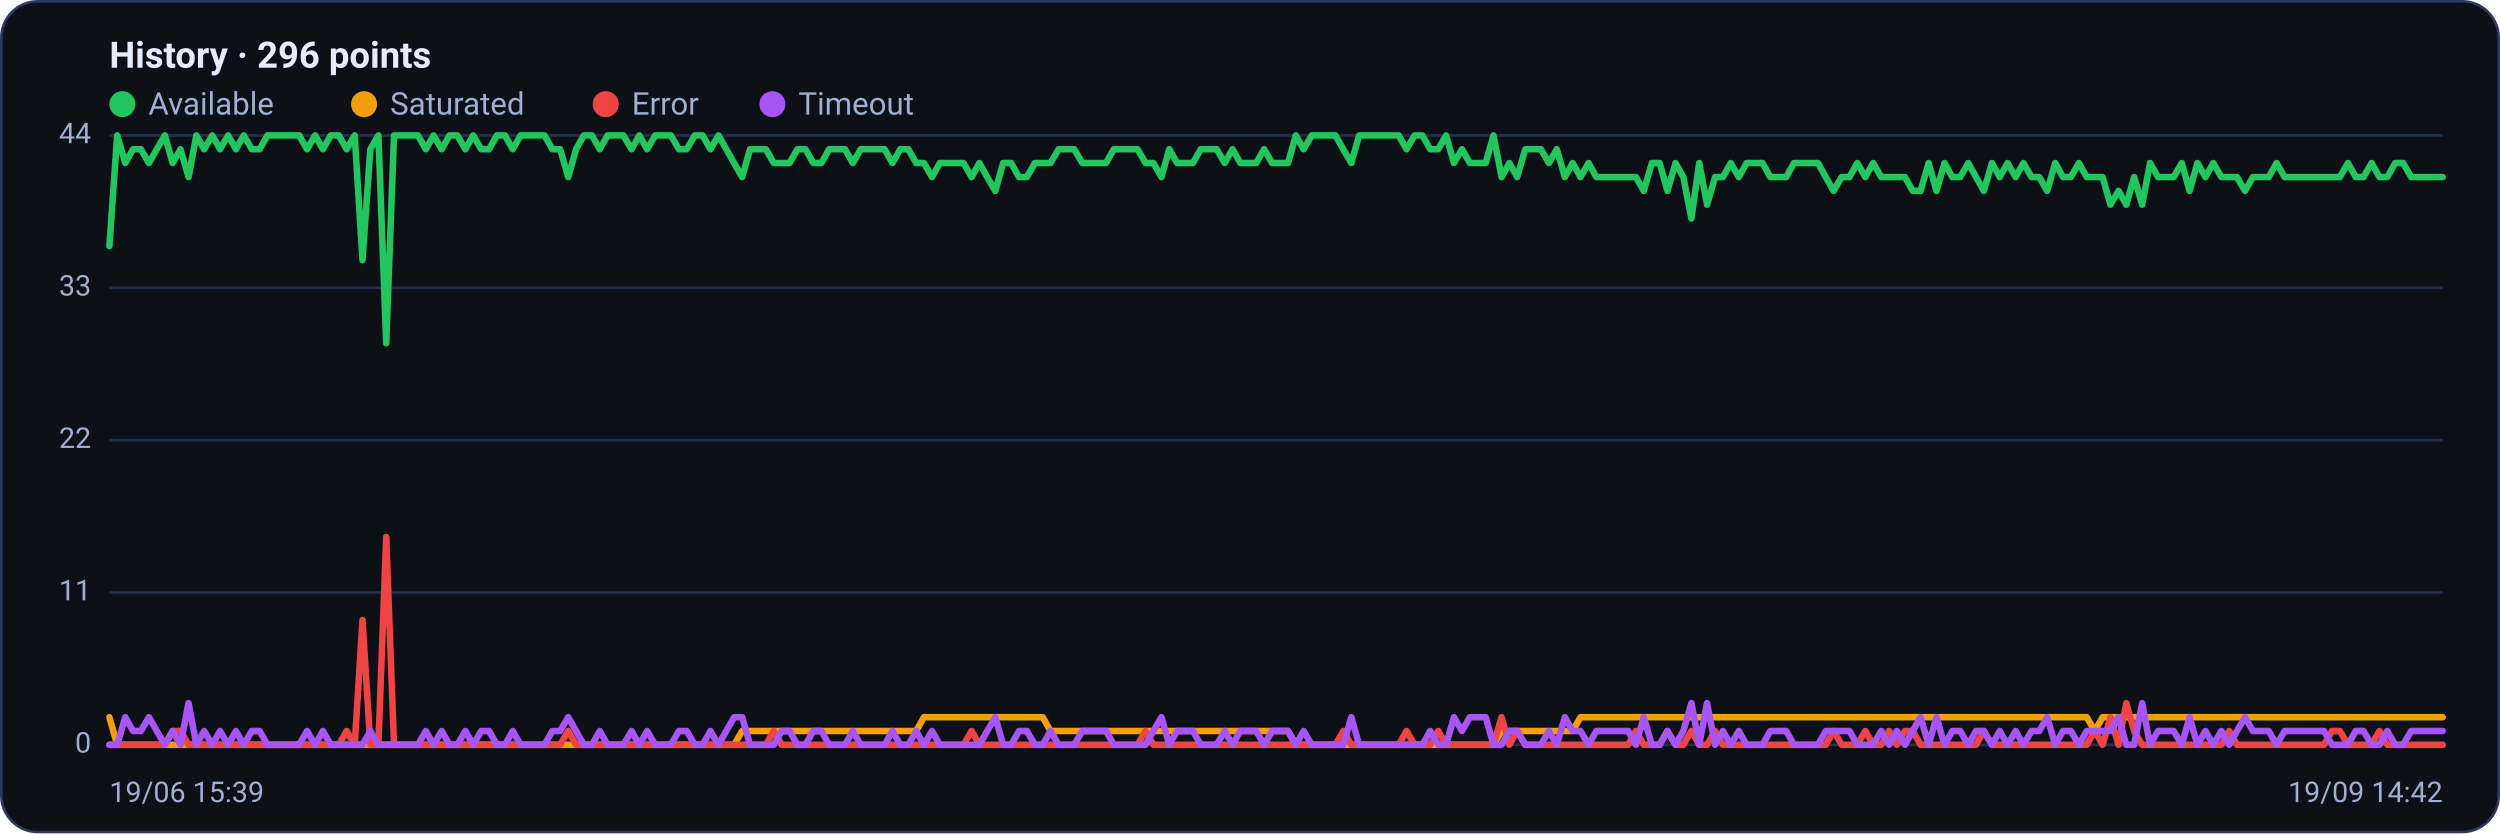
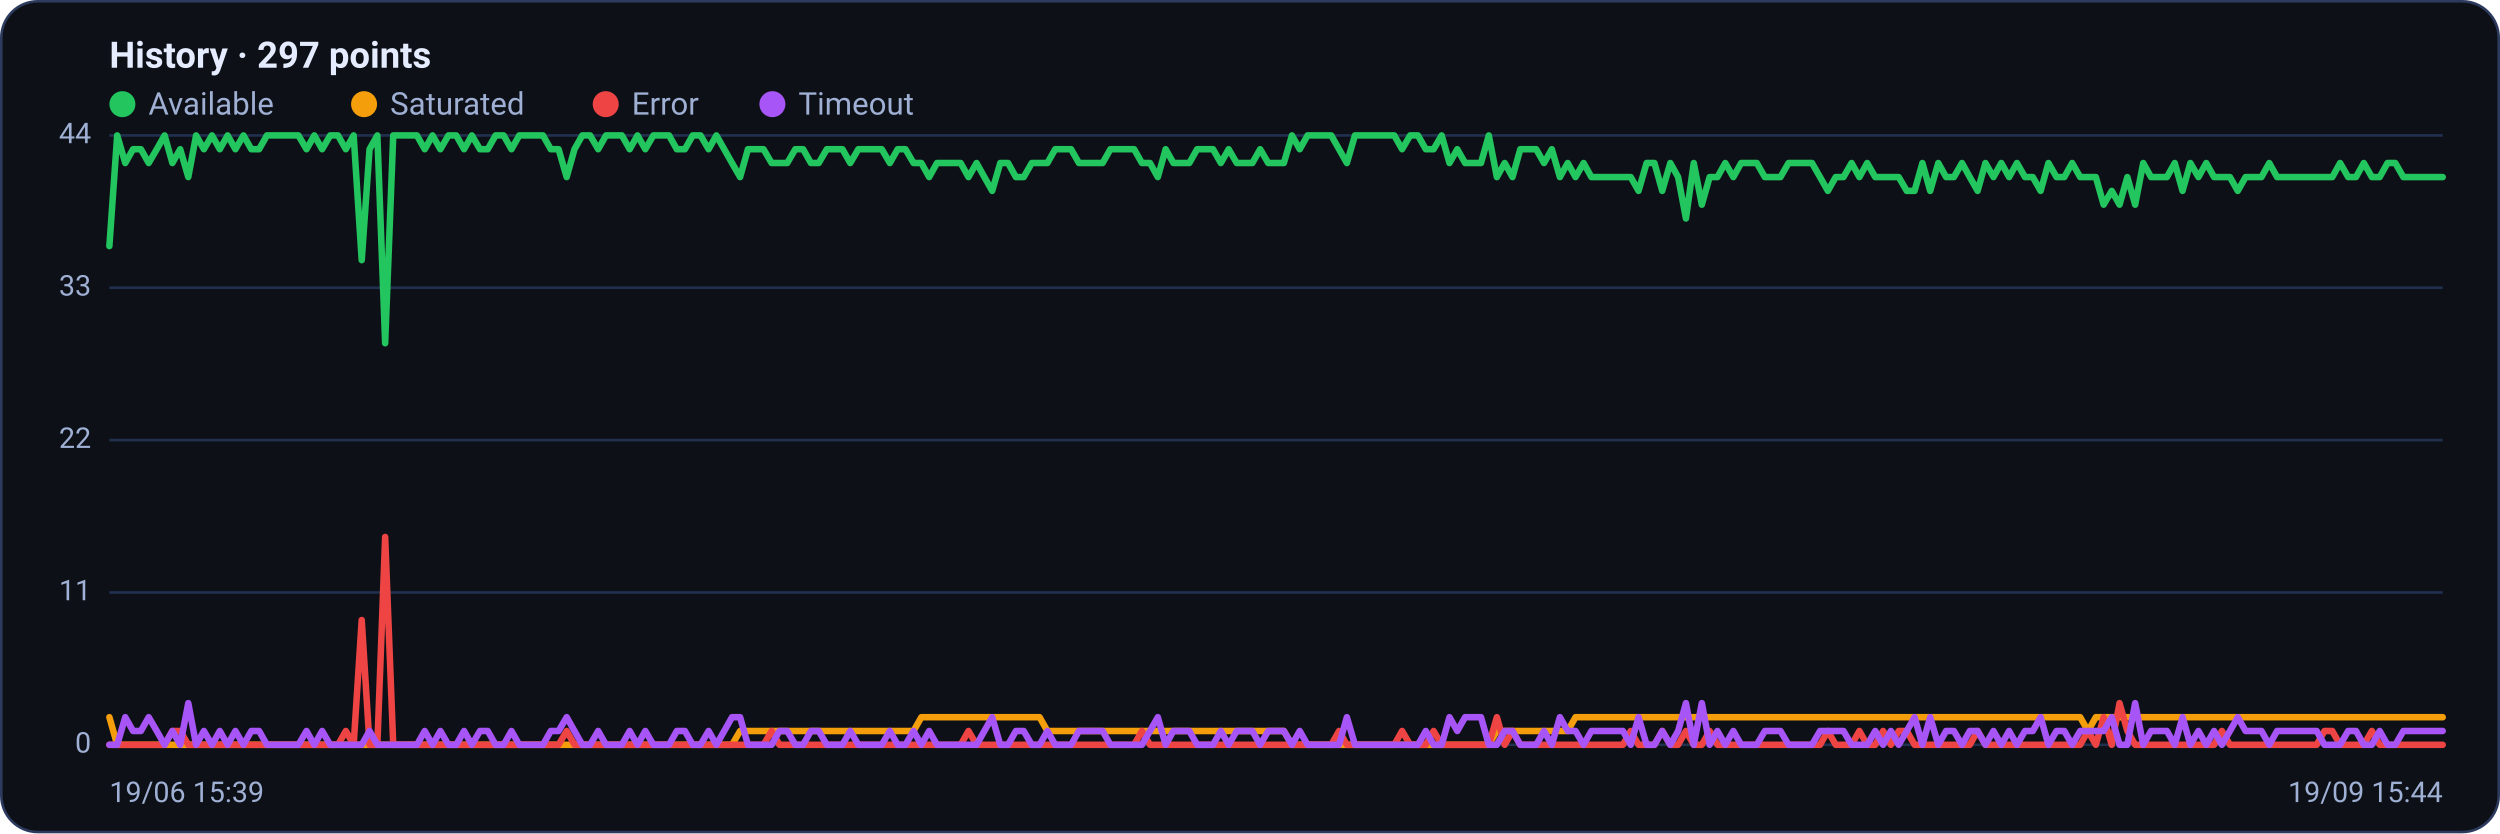
<svg xmlns="http://www.w3.org/2000/svg" viewBox="0 0 960 320" width="960" height="320" font-family="Segoe UI, system-ui, -apple-system, Roboto, Helvetica, Arial, sans-serif" role="img" aria-label="Availability history per region">
  <rect x="0.5" y="0.5" width="959" height="319" rx="14" fill="#0d1117" stroke="#2c3a5e" />
-   <text x="42" y="26" font-size="14" font-weight="600" fill="#e6ecff">History · 296 points</text>
+   <text x="42" y="26" font-size="14" font-weight="600" fill="#e6ecff">History · 297 points</text>
  <circle cx="47" cy="40" r="5" fill="#22c55e" />
  <text x="57" y="44" font-size="12" fill="#9fb0d4">Available</text>
  <circle cx="139.8" cy="40" r="5" fill="#f59e0b" />
  <text x="149.8" y="44" font-size="12" fill="#9fb0d4">Saturated</text>
  <circle cx="232.6" cy="40" r="5" fill="#ef4444" />
  <text x="242.6" y="44" font-size="12" fill="#9fb0d4">Error</text>
  <circle cx="296.6" cy="40" r="5" fill="#a855f7" />
  <text x="306.6" y="44" font-size="12" fill="#9fb0d4">Timeout</text>
  <line x1="42" y1="286.0" x2="938" y2="286.0" stroke="#21304f" stroke-width="1" />
  <text x="35" y="289.0" text-anchor="end" font-size="11" fill="#9fb0d4">0</text>
  <line x1="42" y1="227.5" x2="938" y2="227.5" stroke="#21304f" stroke-width="1" />
  <text x="35" y="230.5" text-anchor="end" font-size="11" fill="#9fb0d4">11</text>
  <line x1="42" y1="169.0" x2="938" y2="169.0" stroke="#21304f" stroke-width="1" />
  <text x="35" y="172.0" text-anchor="end" font-size="11" fill="#9fb0d4">22</text>
  <line x1="42" y1="110.5" x2="938" y2="110.5" stroke="#21304f" stroke-width="1" />
  <text x="35" y="113.5" text-anchor="end" font-size="11" fill="#9fb0d4">33</text>
  <line x1="42" y1="52.0" x2="938" y2="52.0" stroke="#21304f" stroke-width="1" />
  <text x="35" y="55.0" text-anchor="end" font-size="11" fill="#9fb0d4">44</text>
-   <polyline fill="none" stroke="#22c55e" stroke-width="2.5" stroke-linejoin="round" stroke-linecap="round" points="42.0,94.5 45.0,52.0 48.1,62.6 51.1,57.3 54.1,57.3 57.2,62.6 60.2,57.3 63.3,52.0 66.3,62.6 69.3,57.3 72.4,68.0 75.4,52.0 78.4,57.3 81.5,52.0 84.5,57.3 87.6,52.0 90.6,57.3 93.6,52.0 96.7,57.3 99.7,57.3 102.7,52.0 105.8,52.0 108.8,52.0 111.9,52.0 114.9,52.0 117.9,57.3 121.0,52.0 124.0,57.3 127.0,52.0 130.1,52.0 133.1,57.3 136.2,52.0 139.2,99.9 142.2,57.3 145.3,52.0 148.3,131.8 151.3,52.0 154.4,52.0 157.4,52.0 160.5,52.0 163.5,57.3 166.5,52.0 169.6,57.3 172.6,52.0 175.6,52.0 178.7,57.3 181.7,52.0 184.8,57.3 187.8,57.3 190.8,52.0 193.9,52.0 196.9,57.3 199.9,52.0 203.0,52.0 206.0,52.0 209.1,52.0 212.1,57.3 215.1,57.3 218.2,68.0 221.2,57.3 224.2,52.0 227.3,52.0 230.3,57.3 233.3,52.0 236.4,52.0 239.4,52.0 242.5,57.3 245.5,52.0 248.5,57.3 251.6,52.0 254.6,52.0 257.6,52.0 260.7,57.3 263.7,57.3 266.8,52.0 269.8,52.0 272.8,57.3 275.9,52.0 278.9,57.3 281.9,62.6 285.0,68.0 288.0,57.3 291.1,57.3 294.1,57.3 297.1,62.6 300.2,62.6 303.2,62.6 306.2,57.3 309.3,57.3 312.3,62.6 315.4,62.6 318.4,57.3 321.4,57.3 324.5,57.3 327.5,62.6 330.5,57.3 333.6,57.3 336.6,57.3 339.7,57.3 342.7,62.6 345.7,57.3 348.8,57.3 351.8,62.6 354.8,62.6 357.9,68.0 360.9,62.6 364.0,62.6 367.0,62.6 370.0,62.6 373.1,68.0 376.1,62.6 379.1,68.0 382.2,73.3 385.2,62.6 388.3,62.6 391.3,68.0 394.3,68.0 397.4,62.6 400.4,62.6 403.4,62.6 406.5,57.3 409.5,57.3 412.5,57.3 415.6,62.6 418.6,62.6 421.7,62.6 424.7,62.6 427.7,57.3 430.8,57.3 433.8,57.3 436.8,57.3 439.9,62.6 442.9,62.6 446.0,68.0 449.0,57.3 452.0,62.6 455.1,62.6 458.1,62.6 461.1,57.3 464.2,57.3 467.2,57.3 470.3,62.6 473.3,57.3 476.3,62.6 479.4,62.6 482.4,62.6 485.4,57.3 488.5,62.6 491.5,62.6 494.6,62.6 497.6,52.0 500.6,57.3 503.7,52.0 506.7,52.0 509.7,52.0 512.8,52.0 515.8,57.3 518.9,62.6 521.9,52.0 524.9,52.0 528.0,52.0 531.0,52.0 534.0,52.0 537.1,52.0 540.1,57.3 543.2,52.0 546.2,52.0 549.2,57.3 552.3,57.3 555.3,52.0 558.3,62.6 561.4,57.3 564.4,62.6 567.5,62.6 570.5,62.6 573.5,52.0 576.6,68.0 579.6,62.6 582.6,68.0 585.7,57.3 588.7,57.3 591.7,57.3 594.8,62.6 597.8,57.3 600.9,68.0 603.9,62.6 606.9,68.0 610.0,62.6 613.0,68.0 616.0,68.0 619.1,68.0 622.1,68.0 625.2,68.0 628.2,68.0 631.2,73.3 634.3,62.6 637.3,62.6 640.3,73.3 643.4,62.6 646.4,68.0 649.5,83.9 652.5,62.6 655.5,78.6 658.6,68.0 661.6,68.0 664.6,62.6 667.7,68.0 670.7,62.6 673.8,62.6 676.8,62.6 679.8,68.0 682.9,68.0 685.9,68.0 688.9,62.6 692.0,62.6 695.0,62.6 698.1,62.6 701.1,68.0 704.1,73.3 707.2,68.0 710.2,68.0 713.2,62.6 716.3,68.0 719.3,62.6 722.4,68.0 725.4,68.0 728.4,68.0 731.5,68.0 734.5,73.3 737.5,73.3 740.6,62.6 743.6,73.3 746.7,62.6 749.7,68.0 752.7,68.0 755.8,62.6 758.8,68.0 761.8,73.3 764.9,62.6 767.9,68.0 770.9,62.6 774.0,68.0 777.0,62.6 780.1,68.0 783.1,68.0 786.1,73.3 789.2,62.6 792.2,68.0 795.2,68.0 798.3,62.6 801.3,68.0 804.4,68.0 807.4,68.0 810.4,78.6 813.5,73.3 816.5,78.6 819.5,68.0 822.6,78.6 825.6,62.6 828.7,68.0 831.7,68.0 834.7,68.0 837.8,62.6 840.8,73.3 843.8,62.6 846.9,68.0 849.9,62.6 853.0,68.0 856.0,68.0 859.0,68.0 862.1,73.3 865.1,68.0 868.1,68.0 871.2,68.0 874.2,62.6 877.3,68.0 880.3,68.0 883.3,68.0 886.4,68.0 889.4,68.0 892.4,68.0 895.5,68.0 898.5,68.0 901.6,62.6 904.6,68.0 907.6,68.0 910.7,62.6 913.7,68.0 916.7,68.0 919.8,62.6 922.8,62.6 925.9,68.0 928.9,68.0 931.9,68.0 935.0,68.0 938.0,68.0" />
-   <polyline fill="none" stroke="#f59e0b" stroke-width="2.5" stroke-linejoin="round" stroke-linecap="round" points="42.0,275.4 45.0,286.0 48.1,286.0 51.1,286.0 54.1,286.0 57.2,286.0 60.2,286.0 63.3,286.0 66.3,286.0 69.3,286.0 72.4,286.0 75.4,286.0 78.4,286.0 81.5,286.0 84.5,286.0 87.6,286.0 90.6,286.0 93.6,286.0 96.7,286.0 99.7,286.0 102.7,286.0 105.8,286.0 108.8,286.0 111.9,286.0 114.9,286.0 117.9,286.0 121.0,286.0 124.0,286.0 127.0,286.0 130.1,286.0 133.1,286.0 136.2,286.0 139.2,286.0 142.2,286.0 145.3,286.0 148.3,286.0 151.3,286.0 154.4,286.0 157.4,286.0 160.5,286.0 163.5,286.0 166.5,286.0 169.6,286.0 172.6,286.0 175.6,286.0 178.7,286.0 181.7,286.0 184.8,286.0 187.8,286.0 190.8,286.0 193.9,286.0 196.9,286.0 199.9,286.0 203.0,286.0 206.0,286.0 209.1,286.0 212.1,286.0 215.1,286.0 218.2,286.0 221.2,286.0 224.2,286.0 227.3,286.0 230.3,286.0 233.3,286.0 236.4,286.0 239.4,286.0 242.5,286.0 245.5,286.0 248.5,286.0 251.6,286.0 254.6,286.0 257.6,286.0 260.7,286.0 263.7,286.0 266.8,286.0 269.8,286.0 272.8,286.0 275.9,286.0 278.9,286.0 281.9,286.0 285.0,280.7 288.0,280.7 291.1,280.7 294.1,280.7 297.1,280.7 300.2,280.7 303.2,280.7 306.2,280.7 309.3,280.7 312.3,280.7 315.4,280.7 318.4,280.7 321.4,280.7 324.5,280.7 327.5,280.7 330.5,280.7 333.6,280.7 336.6,280.7 339.7,280.7 342.7,280.7 345.7,280.7 348.8,280.7 351.8,280.7 354.8,275.4 357.9,275.4 360.9,275.4 364.0,275.4 367.0,275.4 370.0,275.4 373.1,275.4 376.1,275.4 379.1,275.4 382.2,275.4 385.2,275.4 388.3,275.4 391.3,275.4 394.3,275.4 397.4,275.4 400.4,275.4 403.4,280.7 406.5,280.7 409.5,280.7 412.5,280.7 415.6,280.7 418.6,280.7 421.7,280.7 424.7,280.7 427.7,280.7 430.8,280.7 433.8,280.7 436.8,280.7 439.9,280.7 442.9,280.7 446.0,280.7 449.0,280.7 452.0,280.7 455.1,280.7 458.1,280.7 461.1,280.7 464.2,280.7 467.2,280.7 470.3,280.7 473.3,280.7 476.3,280.7 479.4,280.7 482.4,280.7 485.4,280.7 488.5,280.7 491.5,280.7 494.6,280.7 497.6,286.0 500.6,286.0 503.7,286.0 506.7,286.0 509.7,286.0 512.8,286.0 515.8,286.0 518.9,286.0 521.9,286.0 524.9,286.0 528.0,286.0 531.0,286.0 534.0,286.0 537.1,286.0 540.1,286.0 543.2,286.0 546.2,286.0 549.2,286.0 552.3,286.0 555.3,286.0 558.3,286.0 561.4,286.0 564.4,286.0 567.5,286.0 570.5,286.0 573.5,286.0 576.6,280.7 579.6,280.7 582.6,280.7 585.7,280.7 588.7,280.7 591.7,280.7 594.8,280.7 597.8,280.7 600.9,280.7 603.9,280.7 606.9,275.4 610.0,275.4 613.0,275.4 616.0,275.4 619.1,275.4 622.1,275.4 625.2,275.4 628.2,275.4 631.2,275.4 634.3,275.4 637.3,275.4 640.3,275.4 643.4,275.4 646.4,275.4 649.5,275.4 652.5,275.4 655.5,275.4 658.6,275.4 661.6,275.4 664.6,275.4 667.7,275.4 670.7,275.4 673.8,275.4 676.8,275.4 679.8,275.4 682.9,275.4 685.9,275.4 688.9,275.4 692.0,275.4 695.0,275.4 698.1,275.4 701.1,275.4 704.1,275.4 707.2,275.4 710.2,275.4 713.2,275.4 716.3,275.4 719.3,275.4 722.4,275.4 725.4,275.4 728.4,275.4 731.5,275.4 734.5,275.4 737.5,275.4 740.6,275.4 743.6,275.4 746.7,275.4 749.7,275.4 752.7,275.4 755.8,275.4 758.8,275.4 761.8,275.4 764.9,275.4 767.9,275.4 770.9,275.4 774.0,275.4 777.0,275.4 780.1,275.4 783.1,275.4 786.1,275.4 789.2,275.4 792.2,275.4 795.2,275.4 798.3,275.4 801.3,275.4 804.4,280.7 807.4,275.4 810.4,275.4 813.5,275.4 816.5,275.4 819.5,275.4 822.6,275.4 825.6,275.4 828.7,275.4 831.7,275.4 834.7,275.4 837.8,275.4 840.8,275.4 843.8,275.4 846.9,275.4 849.9,275.4 853.0,275.4 856.0,275.4 859.0,275.4 862.1,275.4 865.1,275.4 868.1,275.4 871.2,275.4 874.2,275.4 877.3,275.4 880.3,275.4 883.3,275.4 886.4,275.4 889.4,275.4 892.4,275.4 895.5,275.4 898.5,275.4 901.6,275.4 904.6,275.4 907.6,275.4 910.7,275.4 913.7,275.4 916.7,275.4 919.8,275.4 922.8,275.4 925.9,275.4 928.9,275.4 931.9,275.4 935.0,275.4 938.0,275.4" />
-   <polyline fill="none" stroke="#ef4444" stroke-width="2.5" stroke-linejoin="round" stroke-linecap="round" points="42.0,286.0 45.0,286.0 48.1,286.0 51.1,286.0 54.1,286.0 57.2,286.0 60.2,286.0 63.3,286.0 66.3,280.7 69.3,280.7 72.4,286.0 75.4,286.0 78.4,286.0 81.5,286.0 84.5,286.0 87.6,286.0 90.6,286.0 93.6,286.0 96.7,286.0 99.7,286.0 102.7,286.0 105.8,286.0 108.8,286.0 111.9,286.0 114.9,286.0 117.9,286.0 121.0,286.0 124.0,286.0 127.0,286.0 130.1,286.0 133.1,280.7 136.2,286.0 139.2,238.1 142.2,286.0 145.3,286.0 148.3,206.2 151.3,286.0 154.4,286.0 157.4,286.0 160.5,286.0 163.5,286.0 166.5,286.0 169.6,286.0 172.6,286.0 175.6,286.0 178.7,286.0 181.7,286.0 184.8,286.0 187.8,286.0 190.8,286.0 193.9,286.0 196.9,286.0 199.9,286.0 203.0,286.0 206.0,286.0 209.1,286.0 212.1,286.0 215.1,286.0 218.2,280.7 221.2,286.0 224.2,286.0 227.3,286.0 230.3,286.0 233.3,286.0 236.4,286.0 239.4,286.0 242.5,286.0 245.5,286.0 248.5,286.0 251.6,286.0 254.6,286.0 257.6,286.0 260.7,286.0 263.7,286.0 266.8,286.0 269.8,286.0 272.8,286.0 275.9,286.0 278.9,286.0 281.9,286.0 285.0,286.0 288.0,286.0 291.1,286.0 294.1,286.0 297.1,280.7 300.2,286.0 303.2,286.0 306.2,286.0 309.3,286.0 312.3,286.0 315.4,286.0 318.4,286.0 321.4,286.0 324.5,286.0 327.5,286.0 330.5,286.0 333.6,286.0 336.6,286.0 339.7,286.0 342.7,286.0 345.7,286.0 348.8,286.0 351.8,286.0 354.8,286.0 357.9,286.0 360.9,286.0 364.0,286.0 367.0,286.0 370.0,286.0 373.1,280.7 376.1,286.0 379.1,286.0 382.2,286.0 385.2,286.0 388.3,286.0 391.3,286.0 394.3,286.0 397.4,286.0 400.4,286.0 403.4,286.0 406.5,286.0 409.5,286.0 412.5,286.0 415.6,286.0 418.6,286.0 421.7,286.0 424.7,286.0 427.7,286.0 430.8,286.0 433.8,286.0 436.8,286.0 439.9,280.7 442.9,286.0 446.0,286.0 449.0,286.0 452.0,286.0 455.1,286.0 458.1,286.0 461.1,286.0 464.2,286.0 467.2,286.0 470.3,286.0 473.3,286.0 476.3,286.0 479.4,286.0 482.4,286.0 485.4,286.0 488.5,286.0 491.5,286.0 494.6,286.0 497.6,286.0 500.6,286.0 503.7,286.0 506.7,286.0 509.7,286.0 512.8,286.0 515.8,280.7 518.9,286.0 521.9,286.0 524.9,286.0 528.0,286.0 531.0,286.0 534.0,286.0 537.1,286.0 540.1,280.7 543.2,286.0 546.2,286.0 549.2,286.0 552.3,280.7 555.3,286.0 558.3,286.0 561.4,286.0 564.4,286.0 567.5,286.0 570.5,286.0 573.5,286.0 576.6,275.4 579.6,286.0 582.6,280.7 585.7,286.0 588.7,286.0 591.7,286.0 594.8,286.0 597.8,286.0 600.9,286.0 603.9,286.0 606.9,286.0 610.0,286.0 613.0,286.0 616.0,286.0 619.1,286.0 622.1,286.0 625.2,286.0 628.2,280.7 631.2,286.0 634.3,286.0 637.3,286.0 640.3,280.7 643.4,286.0 646.4,286.0 649.5,280.7 652.5,286.0 655.5,286.0 658.6,280.7 661.6,286.0 664.6,286.0 667.7,286.0 670.7,286.0 673.8,286.0 676.8,286.0 679.8,286.0 682.9,286.0 685.9,286.0 688.9,286.0 692.0,286.0 695.0,286.0 698.1,286.0 701.1,286.0 704.1,280.7 707.2,286.0 710.2,286.0 713.2,286.0 716.3,280.7 719.3,286.0 722.4,286.0 725.4,280.7 728.4,286.0 731.5,280.7 734.5,280.7 737.5,286.0 740.6,286.0 743.6,286.0 746.7,286.0 749.7,286.0 752.7,286.0 755.8,286.0 758.8,286.0 761.8,280.7 764.9,286.0 767.9,286.0 770.9,286.0 774.0,286.0 777.0,286.0 780.1,286.0 783.1,286.0 786.1,286.0 789.2,286.0 792.2,286.0 795.2,286.0 798.3,286.0 801.3,286.0 804.4,280.7 807.4,286.0 810.4,275.4 813.5,286.0 816.5,270.0 819.5,280.7 822.6,286.0 825.6,286.0 828.7,286.0 831.7,286.0 834.7,286.0 837.8,286.0 840.8,286.0 843.8,286.0 846.9,286.0 849.9,286.0 853.0,286.0 856.0,280.7 859.0,286.0 862.1,286.0 865.1,286.0 868.1,286.0 871.2,286.0 874.2,286.0 877.3,286.0 880.3,286.0 883.3,286.0 886.4,286.0 889.4,286.0 892.4,286.0 895.5,280.7 898.5,280.7 901.6,286.0 904.6,286.0 907.6,286.0 910.7,286.0 913.7,280.7 916.7,286.0 919.8,286.0 922.8,286.0 925.9,286.0 928.9,286.0 931.9,286.0 935.0,286.0 938.0,286.0" />
-   <polyline fill="none" stroke="#a855f7" stroke-width="2.5" stroke-linejoin="round" stroke-linecap="round" points="42.0,286.0 45.0,286.0 48.1,275.4 51.1,280.7 54.1,280.7 57.2,275.4 60.2,280.7 63.3,286.0 66.3,280.7 69.3,286.0 72.4,270.0 75.4,286.0 78.4,280.7 81.5,286.0 84.5,280.7 87.6,286.0 90.6,280.7 93.6,286.0 96.7,280.7 99.7,280.7 102.7,286.0 105.8,286.0 108.8,286.0 111.9,286.0 114.9,286.0 117.9,280.7 121.0,286.0 124.0,280.7 127.0,286.0 130.1,286.0 133.1,286.0 136.2,286.0 139.2,286.0 142.2,280.7 145.3,286.0 148.3,286.0 151.3,286.0 154.4,286.0 157.4,286.0 160.5,286.0 163.5,280.7 166.5,286.0 169.6,280.7 172.6,286.0 175.6,286.0 178.7,280.7 181.7,286.0 184.8,280.7 187.8,280.7 190.8,286.0 193.9,286.0 196.9,280.7 199.9,286.0 203.0,286.0 206.0,286.0 209.1,286.0 212.1,280.7 215.1,280.7 218.2,275.4 221.2,280.7 224.2,286.0 227.3,286.0 230.3,280.7 233.3,286.0 236.4,286.0 239.4,286.0 242.5,280.7 245.5,286.0 248.5,280.7 251.6,286.0 254.6,286.0 257.6,286.0 260.7,280.7 263.7,280.7 266.8,286.0 269.8,286.0 272.8,280.7 275.9,286.0 278.9,280.7 281.9,275.4 285.0,275.4 288.0,286.0 291.1,286.0 294.1,286.0 297.1,286.0 300.2,280.7 303.2,280.7 306.2,286.0 309.3,286.0 312.3,280.7 315.4,280.7 318.4,286.0 321.4,286.0 324.5,286.0 327.5,280.7 330.5,286.0 333.6,286.0 336.6,286.0 339.7,286.0 342.7,280.7 345.7,286.0 348.8,286.0 351.8,280.7 354.8,286.0 357.9,280.7 360.9,286.0 364.0,286.0 367.0,286.0 370.0,286.0 373.1,286.0 376.1,286.0 379.1,280.7 382.2,275.4 385.2,286.0 388.3,286.0 391.3,280.7 394.3,280.7 397.4,286.0 400.4,286.0 403.4,280.7 406.5,286.0 409.5,286.0 412.5,286.0 415.6,280.7 418.6,280.7 421.7,280.7 424.7,280.7 427.7,286.0 430.8,286.0 433.8,286.0 436.8,286.0 439.9,286.0 442.9,280.7 446.0,275.4 449.0,286.0 452.0,280.7 455.1,280.7 458.1,280.7 461.1,286.0 464.2,286.0 467.2,286.0 470.3,280.7 473.3,286.0 476.3,280.7 479.4,280.7 482.4,280.7 485.4,286.0 488.5,280.7 491.5,280.7 494.6,280.7 497.6,286.0 500.6,280.7 503.7,286.0 506.7,286.0 509.7,286.0 512.8,286.0 515.8,286.0 518.9,275.4 521.9,286.0 524.9,286.0 528.0,286.0 531.0,286.0 534.0,286.0 537.1,286.0 540.1,286.0 543.2,286.0 546.2,286.0 549.2,280.7 552.3,286.0 555.3,286.0 558.3,275.4 561.4,280.7 564.4,275.4 567.5,275.4 570.5,275.4 573.5,286.0 576.6,286.0 579.6,280.7 582.6,280.7 585.7,286.0 588.7,286.0 591.7,286.0 594.8,280.7 597.8,286.0 600.9,275.4 603.9,280.7 606.9,280.7 610.0,286.0 613.0,280.7 616.0,280.7 619.1,280.7 622.1,280.7 625.2,280.7 628.2,286.0 631.2,275.4 634.3,286.0 637.3,286.0 640.3,280.7 643.4,286.0 646.4,280.7 649.5,270.0 652.5,286.0 655.5,270.0 658.6,286.0 661.6,280.7 664.6,286.0 667.7,280.7 670.7,286.0 673.8,286.0 676.8,286.0 679.8,280.7 682.9,280.7 685.9,280.7 688.9,286.0 692.0,286.0 695.0,286.0 698.1,286.0 701.1,280.7 704.1,280.7 707.2,280.7 710.2,280.7 713.2,286.0 716.3,286.0 719.3,286.0 722.4,280.7 725.4,286.0 728.4,280.7 731.5,286.0 734.5,280.7 737.5,275.4 740.6,286.0 743.6,275.4 746.7,286.0 749.7,280.7 752.7,280.7 755.8,286.0 758.8,280.7 761.8,280.7 764.9,286.0 767.9,280.7 770.9,286.0 774.0,280.7 777.0,286.0 780.1,280.7 783.1,280.7 786.1,275.4 789.2,286.0 792.2,280.7 795.2,280.7 798.3,286.0 801.3,280.7 804.4,280.7 807.4,280.7 810.4,280.7 813.5,275.4 816.5,286.0 819.5,286.0 822.6,270.0 825.6,286.0 828.7,280.7 831.7,280.7 834.7,280.7 837.8,286.0 840.8,275.4 843.8,286.0 846.9,280.7 849.9,286.0 853.0,280.7 856.0,286.0 859.0,280.7 862.1,275.4 865.1,280.7 868.1,280.7 871.2,280.7 874.2,286.0 877.3,280.7 880.3,280.7 883.3,280.7 886.4,280.7 889.4,280.7 892.4,280.7 895.5,286.0 898.5,286.0 901.6,286.0 904.6,280.7 907.6,280.7 910.7,286.0 913.7,286.0 916.7,280.7 919.8,286.0 922.8,286.0 925.9,280.7 928.9,280.7 931.9,280.7 935.0,280.7 938.0,280.7" />
+   <polyline fill="none" stroke="#22c55e" stroke-width="2.5" stroke-linejoin="round" stroke-linecap="round" points="42.0,94.5 45.0,52.0 48.1,62.6 51.1,57.3 54.1,57.3 57.1,62.6 60.2,57.3 63.2,52.0 66.2,62.6 69.2,57.3 72.3,68.0 75.3,52.0 78.3,57.3 81.4,52.0 84.4,57.3 87.4,52.0 90.4,57.3 93.5,52.0 96.5,57.3 99.5,57.3 102.5,52.0 105.6,52.0 108.6,52.0 111.6,52.0 114.6,52.0 117.7,57.3 120.7,52.0 123.7,57.3 126.8,52.0 129.8,52.0 132.8,57.3 135.8,52.0 138.9,99.9 141.9,57.3 144.9,52.0 147.9,131.8 151.0,52.0 154.0,52.0 157.0,52.0 160.1,52.0 163.1,57.3 166.1,52.0 169.1,57.3 172.2,52.0 175.2,52.0 178.2,57.3 181.2,52.0 184.3,57.3 187.3,57.3 190.3,52.0 193.4,52.0 196.4,57.3 199.4,52.0 202.4,52.0 205.5,52.0 208.5,52.0 211.5,57.3 214.5,57.3 217.6,68.0 220.6,57.3 223.6,52.0 226.6,52.0 229.7,57.3 232.7,52.0 235.7,52.0 238.8,52.0 241.8,57.3 244.8,52.0 247.8,57.3 250.9,52.0 253.9,52.0 256.9,52.0 259.9,57.3 263.0,57.3 266.0,52.0 269.0,52.0 272.1,57.3 275.1,52.0 278.1,57.3 281.1,62.6 284.2,68.0 287.2,57.3 290.2,57.3 293.2,57.3 296.3,62.6 299.3,62.6 302.3,62.6 305.4,57.3 308.4,57.3 311.4,62.6 314.4,62.6 317.5,57.3 320.5,57.3 323.5,57.3 326.5,62.6 329.6,57.3 332.6,57.3 335.6,57.3 338.6,57.3 341.7,62.6 344.7,57.3 347.7,57.3 350.8,62.6 353.8,62.6 356.8,68.0 359.8,62.6 362.9,62.6 365.9,62.6 368.9,62.6 371.9,68.0 375.0,62.6 378.0,68.0 381.0,73.3 384.1,62.6 387.1,62.6 390.1,68.0 393.1,68.0 396.2,62.6 399.2,62.6 402.2,62.6 405.2,57.3 408.3,57.3 411.3,57.3 414.3,62.6 417.4,62.6 420.4,62.6 423.4,62.6 426.4,57.3 429.5,57.3 432.5,57.3 435.5,57.3 438.5,62.6 441.6,62.6 444.6,68.0 447.6,57.3 450.6,62.6 453.7,62.6 456.7,62.6 459.7,57.3 462.8,57.3 465.8,57.3 468.8,62.6 471.8,57.3 474.9,62.6 477.9,62.6 480.9,62.6 483.9,57.3 487.0,62.6 490.0,62.6 493.0,62.6 496.1,52.0 499.1,57.3 502.1,52.0 505.1,52.0 508.2,52.0 511.2,52.0 514.2,57.3 517.2,62.6 520.3,52.0 523.3,52.0 526.3,52.0 529.4,52.0 532.4,52.0 535.4,52.0 538.4,57.3 541.5,52.0 544.5,52.0 547.5,57.3 550.5,57.3 553.6,52.0 556.6,62.6 559.6,57.3 562.6,62.6 565.7,62.6 568.7,62.6 571.7,52.0 574.8,68.0 577.8,62.6 580.8,68.0 583.8,57.3 586.9,57.3 589.9,57.3 592.9,62.6 595.9,57.3 599.0,68.0 602.0,62.6 605.0,68.0 608.1,62.6 611.1,68.0 614.1,68.0 617.1,68.0 620.2,68.0 623.2,68.0 626.2,68.0 629.2,73.3 632.3,62.6 635.3,62.6 638.3,73.3 641.4,62.6 644.4,68.0 647.4,83.9 650.4,62.6 653.5,78.6 656.5,68.0 659.5,68.0 662.5,62.6 665.6,68.0 668.6,62.6 671.6,62.6 674.6,62.6 677.7,68.0 680.7,68.0 683.7,68.0 686.8,62.6 689.8,62.6 692.8,62.6 695.8,62.6 698.9,68.0 701.9,73.3 704.9,68.0 707.9,68.0 711.0,62.6 714.0,68.0 717.0,62.6 720.1,68.0 723.1,68.0 726.1,68.0 729.1,68.0 732.2,73.3 735.2,73.3 738.2,62.6 741.2,73.3 744.3,62.6 747.3,68.0 750.3,68.0 753.4,62.6 756.4,68.0 759.4,73.3 762.4,62.6 765.5,68.0 768.5,62.6 771.5,68.0 774.5,62.6 777.6,68.0 780.6,68.0 783.6,73.3 786.6,62.6 789.7,68.0 792.7,68.0 795.7,62.6 798.8,68.0 801.8,68.0 804.8,68.0 807.8,78.6 810.9,73.3 813.9,78.6 816.9,68.0 819.9,78.6 823.0,62.6 826.0,68.0 829.0,68.0 832.1,68.0 835.1,62.6 838.1,73.3 841.1,62.6 844.2,68.0 847.2,62.6 850.2,68.0 853.2,68.0 856.3,68.0 859.3,73.3 862.3,68.0 865.4,68.0 868.4,68.0 871.4,62.6 874.4,68.0 877.5,68.0 880.5,68.0 883.5,68.0 886.5,68.0 889.6,68.0 892.6,68.0 895.6,68.0 898.6,62.6 901.7,68.0 904.7,68.0 907.7,62.6 910.8,68.0 913.8,68.0 916.8,62.6 919.8,62.6 922.9,68.0 925.9,68.0 928.9,68.0 931.9,68.0 935.0,68.0 938.0,68.0" />
+   <polyline fill="none" stroke="#f59e0b" stroke-width="2.5" stroke-linejoin="round" stroke-linecap="round" points="42.0,275.4 45.0,286.0 48.1,286.0 51.1,286.0 54.1,286.0 57.1,286.0 60.2,286.0 63.2,286.0 66.2,286.0 69.2,286.0 72.3,286.0 75.3,286.0 78.3,286.0 81.4,286.0 84.4,286.0 87.4,286.0 90.4,286.0 93.5,286.0 96.5,286.0 99.5,286.0 102.5,286.0 105.6,286.0 108.6,286.0 111.6,286.0 114.6,286.0 117.7,286.0 120.7,286.0 123.7,286.0 126.8,286.0 129.8,286.0 132.8,286.0 135.8,286.0 138.9,286.0 141.9,286.0 144.9,286.0 147.9,286.0 151.0,286.0 154.0,286.0 157.0,286.0 160.1,286.0 163.1,286.0 166.1,286.0 169.1,286.0 172.2,286.0 175.2,286.0 178.2,286.0 181.2,286.0 184.3,286.0 187.3,286.0 190.3,286.0 193.4,286.0 196.4,286.0 199.4,286.0 202.4,286.0 205.5,286.0 208.5,286.0 211.5,286.0 214.5,286.0 217.6,286.0 220.6,286.0 223.6,286.0 226.6,286.0 229.7,286.0 232.7,286.0 235.7,286.0 238.8,286.0 241.8,286.0 244.8,286.0 247.8,286.0 250.9,286.0 253.9,286.0 256.9,286.0 259.9,286.0 263.0,286.0 266.0,286.0 269.0,286.0 272.1,286.0 275.1,286.0 278.1,286.0 281.1,286.0 284.2,280.7 287.2,280.7 290.2,280.7 293.2,280.7 296.3,280.7 299.3,280.7 302.3,280.7 305.4,280.7 308.4,280.7 311.4,280.7 314.4,280.7 317.5,280.7 320.5,280.7 323.5,280.7 326.5,280.7 329.6,280.7 332.6,280.7 335.6,280.7 338.6,280.7 341.7,280.7 344.7,280.7 347.7,280.7 350.8,280.7 353.8,275.4 356.8,275.4 359.8,275.4 362.9,275.4 365.9,275.4 368.9,275.4 371.9,275.4 375.0,275.4 378.0,275.4 381.0,275.4 384.1,275.4 387.1,275.4 390.1,275.4 393.1,275.4 396.2,275.4 399.2,275.4 402.2,280.7 405.2,280.7 408.3,280.7 411.3,280.7 414.3,280.7 417.4,280.7 420.4,280.7 423.4,280.7 426.4,280.7 429.5,280.7 432.5,280.7 435.5,280.7 438.5,280.7 441.6,280.7 444.6,280.7 447.6,280.7 450.6,280.7 453.7,280.7 456.7,280.7 459.7,280.7 462.8,280.7 465.8,280.7 468.8,280.7 471.8,280.7 474.9,280.7 477.9,280.7 480.9,280.7 483.9,280.7 487.0,280.7 490.0,280.7 493.0,280.7 496.1,286.0 499.1,286.0 502.1,286.0 505.1,286.0 508.2,286.0 511.2,286.0 514.2,286.0 517.2,286.0 520.3,286.0 523.3,286.0 526.3,286.0 529.4,286.0 532.4,286.0 535.4,286.0 538.4,286.0 541.5,286.0 544.5,286.0 547.5,286.0 550.5,286.0 553.6,286.0 556.6,286.0 559.6,286.0 562.6,286.0 565.7,286.0 568.7,286.0 571.7,286.0 574.8,280.7 577.8,280.7 580.8,280.7 583.8,280.7 586.9,280.7 589.9,280.7 592.9,280.7 595.9,280.7 599.0,280.7 602.0,280.7 605.0,275.4 608.1,275.4 611.1,275.4 614.1,275.4 617.1,275.4 620.2,275.4 623.2,275.4 626.2,275.4 629.2,275.4 632.3,275.4 635.3,275.4 638.3,275.4 641.4,275.4 644.4,275.4 647.4,275.4 650.4,275.4 653.5,275.4 656.5,275.4 659.5,275.4 662.5,275.4 665.6,275.4 668.6,275.4 671.6,275.4 674.6,275.4 677.7,275.4 680.7,275.4 683.7,275.4 686.8,275.4 689.8,275.4 692.8,275.4 695.8,275.4 698.9,275.4 701.9,275.4 704.9,275.4 707.9,275.4 711.0,275.4 714.0,275.4 717.0,275.4 720.1,275.4 723.1,275.4 726.1,275.4 729.1,275.4 732.2,275.4 735.2,275.4 738.2,275.4 741.2,275.4 744.3,275.4 747.3,275.4 750.3,275.4 753.4,275.4 756.4,275.4 759.4,275.4 762.4,275.4 765.5,275.4 768.5,275.4 771.5,275.4 774.5,275.4 777.6,275.4 780.6,275.4 783.6,275.4 786.6,275.4 789.7,275.4 792.7,275.4 795.7,275.4 798.8,275.4 801.8,280.7 804.8,275.4 807.8,275.4 810.9,275.4 813.9,275.4 816.9,275.4 819.9,275.4 823.0,275.4 826.0,275.4 829.0,275.4 832.1,275.4 835.1,275.4 838.1,275.4 841.1,275.4 844.2,275.4 847.2,275.4 850.2,275.4 853.2,275.4 856.3,275.4 859.3,275.4 862.3,275.4 865.4,275.4 868.4,275.4 871.4,275.4 874.4,275.4 877.5,275.4 880.5,275.4 883.5,275.4 886.5,275.4 889.6,275.4 892.6,275.4 895.6,275.4 898.6,275.4 901.7,275.4 904.7,275.4 907.7,275.4 910.8,275.4 913.8,275.4 916.8,275.4 919.8,275.4 922.9,275.4 925.9,275.4 928.9,275.4 931.9,275.4 935.0,275.4 938.0,275.4" />
+   <polyline fill="none" stroke="#ef4444" stroke-width="2.5" stroke-linejoin="round" stroke-linecap="round" points="42.0,286.0 45.0,286.0 48.1,286.0 51.1,286.0 54.1,286.0 57.1,286.0 60.2,286.0 63.2,286.0 66.2,280.7 69.2,280.7 72.3,286.0 75.3,286.0 78.3,286.0 81.4,286.0 84.4,286.0 87.4,286.0 90.4,286.0 93.5,286.0 96.5,286.0 99.5,286.0 102.5,286.0 105.6,286.0 108.6,286.0 111.6,286.0 114.6,286.0 117.7,286.0 120.7,286.0 123.7,286.0 126.8,286.0 129.8,286.0 132.8,280.7 135.8,286.0 138.9,238.1 141.9,286.0 144.9,286.0 147.9,206.2 151.0,286.0 154.0,286.0 157.0,286.0 160.1,286.0 163.1,286.0 166.1,286.0 169.1,286.0 172.2,286.0 175.2,286.0 178.2,286.0 181.2,286.0 184.3,286.0 187.3,286.0 190.3,286.0 193.4,286.0 196.4,286.0 199.4,286.0 202.4,286.0 205.5,286.0 208.5,286.0 211.5,286.0 214.5,286.0 217.6,280.7 220.6,286.0 223.6,286.0 226.6,286.0 229.7,286.0 232.7,286.0 235.7,286.0 238.8,286.0 241.8,286.0 244.8,286.0 247.8,286.0 250.9,286.0 253.9,286.0 256.9,286.0 259.9,286.0 263.0,286.0 266.0,286.0 269.0,286.0 272.1,286.0 275.1,286.0 278.1,286.0 281.1,286.0 284.2,286.0 287.2,286.0 290.2,286.0 293.2,286.0 296.3,280.7 299.3,286.0 302.3,286.0 305.4,286.0 308.4,286.0 311.4,286.0 314.4,286.0 317.5,286.0 320.5,286.0 323.5,286.0 326.5,286.0 329.6,286.0 332.6,286.0 335.6,286.0 338.6,286.0 341.7,286.0 344.7,286.0 347.7,286.0 350.8,286.0 353.8,286.0 356.8,286.0 359.8,286.0 362.9,286.0 365.9,286.0 368.9,286.0 371.9,280.7 375.0,286.0 378.0,286.0 381.0,286.0 384.1,286.0 387.1,286.0 390.1,286.0 393.1,286.0 396.2,286.0 399.2,286.0 402.2,286.0 405.2,286.0 408.3,286.0 411.3,286.0 414.3,286.0 417.4,286.0 420.4,286.0 423.4,286.0 426.4,286.0 429.5,286.0 432.5,286.0 435.5,286.0 438.5,280.7 441.6,286.0 444.6,286.0 447.6,286.0 450.6,286.0 453.7,286.0 456.7,286.0 459.7,286.0 462.8,286.0 465.8,286.0 468.8,286.0 471.8,286.0 474.9,286.0 477.9,286.0 480.9,286.0 483.9,286.0 487.0,286.0 490.0,286.0 493.0,286.0 496.1,286.0 499.1,286.0 502.1,286.0 505.1,286.0 508.2,286.0 511.2,286.0 514.2,280.7 517.2,286.0 520.3,286.0 523.3,286.0 526.3,286.0 529.4,286.0 532.4,286.0 535.4,286.0 538.4,280.7 541.5,286.0 544.5,286.0 547.5,286.0 550.5,280.7 553.6,286.0 556.6,286.0 559.6,286.0 562.6,286.0 565.7,286.0 568.7,286.0 571.7,286.0 574.8,275.4 577.8,286.0 580.8,280.7 583.8,286.0 586.9,286.0 589.9,286.0 592.9,286.0 595.9,286.0 599.0,286.0 602.0,286.0 605.0,286.0 608.1,286.0 611.1,286.0 614.1,286.0 617.1,286.0 620.2,286.0 623.2,286.0 626.2,280.7 629.2,286.0 632.3,286.0 635.3,286.0 638.3,280.7 641.4,286.0 644.4,286.0 647.4,280.7 650.4,286.0 653.5,286.0 656.5,280.7 659.5,286.0 662.5,286.0 665.6,286.0 668.6,286.0 671.6,286.0 674.6,286.0 677.7,286.0 680.7,286.0 683.7,286.0 686.8,286.0 689.8,286.0 692.8,286.0 695.8,286.0 698.9,286.0 701.9,280.7 704.9,286.0 707.9,286.0 711.0,286.0 714.0,280.7 717.0,286.0 720.1,286.0 723.1,280.7 726.1,286.0 729.1,280.7 732.2,280.7 735.2,286.0 738.2,286.0 741.2,286.0 744.3,286.0 747.3,286.0 750.3,286.0 753.4,286.0 756.4,286.0 759.4,280.7 762.4,286.0 765.5,286.0 768.5,286.0 771.5,286.0 774.5,286.0 777.6,286.0 780.6,286.0 783.6,286.0 786.6,286.0 789.7,286.0 792.7,286.0 795.7,286.0 798.8,286.0 801.8,280.7 804.8,286.0 807.8,275.4 810.9,286.0 813.9,270.0 816.9,280.7 819.9,286.0 823.0,286.0 826.0,286.0 829.0,286.0 832.1,286.0 835.1,286.0 838.1,286.0 841.1,286.0 844.2,286.0 847.2,286.0 850.2,286.0 853.2,280.7 856.3,286.0 859.3,286.0 862.3,286.0 865.4,286.0 868.4,286.0 871.4,286.0 874.4,286.0 877.5,286.0 880.5,286.0 883.5,286.0 886.5,286.0 889.6,286.0 892.6,280.7 895.6,280.7 898.6,286.0 901.7,286.0 904.7,286.0 907.7,286.0 910.8,280.7 913.8,286.0 916.8,286.0 919.8,286.0 922.9,286.0 925.9,286.0 928.9,286.0 931.9,286.0 935.0,286.0 938.0,286.0" />
+   <polyline fill="none" stroke="#a855f7" stroke-width="2.5" stroke-linejoin="round" stroke-linecap="round" points="42.0,286.0 45.0,286.0 48.1,275.4 51.1,280.7 54.1,280.7 57.1,275.4 60.2,280.7 63.2,286.0 66.2,280.7 69.2,286.0 72.3,270.0 75.3,286.0 78.3,280.7 81.4,286.0 84.4,280.7 87.4,286.0 90.4,280.7 93.5,286.0 96.5,280.7 99.5,280.7 102.5,286.0 105.6,286.0 108.6,286.0 111.6,286.0 114.6,286.0 117.7,280.7 120.7,286.0 123.7,280.7 126.8,286.0 129.8,286.0 132.8,286.0 135.8,286.0 138.9,286.0 141.9,280.7 144.9,286.0 147.9,286.0 151.0,286.0 154.0,286.0 157.0,286.0 160.1,286.0 163.1,280.7 166.1,286.0 169.1,280.7 172.2,286.0 175.2,286.0 178.2,280.7 181.2,286.0 184.3,280.7 187.3,280.7 190.3,286.0 193.4,286.0 196.4,280.7 199.4,286.0 202.4,286.0 205.5,286.0 208.5,286.0 211.5,280.7 214.5,280.7 217.6,275.4 220.6,280.7 223.6,286.0 226.6,286.0 229.7,280.7 232.7,286.0 235.7,286.0 238.8,286.0 241.8,280.7 244.8,286.0 247.8,280.7 250.9,286.0 253.9,286.0 256.9,286.0 259.9,280.7 263.0,280.7 266.0,286.0 269.0,286.0 272.1,280.7 275.1,286.0 278.1,280.7 281.1,275.4 284.2,275.4 287.2,286.0 290.2,286.0 293.2,286.0 296.3,286.0 299.3,280.7 302.3,280.7 305.4,286.0 308.4,286.0 311.4,280.7 314.4,280.7 317.5,286.0 320.5,286.0 323.5,286.0 326.5,280.7 329.6,286.0 332.6,286.0 335.6,286.0 338.6,286.0 341.7,280.7 344.7,286.0 347.7,286.0 350.8,280.7 353.8,286.0 356.8,280.7 359.8,286.0 362.9,286.0 365.9,286.0 368.9,286.0 371.9,286.0 375.0,286.0 378.0,280.7 381.0,275.4 384.1,286.0 387.1,286.0 390.1,280.7 393.1,280.7 396.2,286.0 399.2,286.0 402.2,280.7 405.2,286.0 408.3,286.0 411.3,286.0 414.3,280.7 417.4,280.7 420.4,280.7 423.4,280.7 426.4,286.0 429.5,286.0 432.5,286.0 435.5,286.0 438.5,286.0 441.6,280.7 444.6,275.4 447.6,286.0 450.6,280.7 453.7,280.7 456.7,280.7 459.7,286.0 462.8,286.0 465.8,286.0 468.8,280.7 471.8,286.0 474.9,280.7 477.9,280.7 480.9,280.7 483.9,286.0 487.0,280.7 490.0,280.7 493.0,280.7 496.1,286.0 499.1,280.7 502.1,286.0 505.1,286.0 508.2,286.0 511.2,286.0 514.2,286.0 517.2,275.4 520.3,286.0 523.3,286.0 526.3,286.0 529.4,286.0 532.4,286.0 535.4,286.0 538.4,286.0 541.5,286.0 544.5,286.0 547.5,280.7 550.5,286.0 553.6,286.0 556.6,275.4 559.6,280.7 562.6,275.4 565.7,275.4 568.7,275.4 571.7,286.0 574.8,286.0 577.8,280.7 580.8,280.7 583.8,286.0 586.9,286.0 589.9,286.0 592.9,280.7 595.9,286.0 599.0,275.4 602.0,280.7 605.0,280.7 608.1,286.0 611.1,280.7 614.1,280.7 617.1,280.7 620.2,280.7 623.2,280.7 626.2,286.0 629.2,275.4 632.3,286.0 635.3,286.0 638.3,280.7 641.4,286.0 644.4,280.7 647.4,270.0 650.4,286.0 653.5,270.0 656.5,286.0 659.5,280.7 662.5,286.0 665.6,280.7 668.6,286.0 671.6,286.0 674.6,286.0 677.7,280.7 680.7,280.7 683.7,280.7 686.8,286.0 689.8,286.0 692.8,286.0 695.8,286.0 698.9,280.7 701.9,280.7 704.9,280.7 707.9,280.7 711.0,286.0 714.0,286.0 717.0,286.0 720.1,280.7 723.1,286.0 726.1,280.7 729.1,286.0 732.2,280.7 735.2,275.4 738.2,286.0 741.2,275.4 744.3,286.0 747.3,280.7 750.3,280.7 753.4,286.0 756.4,280.7 759.4,280.7 762.4,286.0 765.5,280.7 768.5,286.0 771.5,280.7 774.5,286.0 777.6,280.7 780.6,280.7 783.6,275.4 786.6,286.0 789.7,280.7 792.7,280.7 795.7,286.0 798.8,280.7 801.8,280.7 804.8,280.7 807.8,280.7 810.9,275.4 813.9,286.0 816.9,286.0 819.9,270.0 823.0,286.0 826.0,280.7 829.0,280.7 832.1,280.7 835.1,286.0 838.1,275.4 841.1,286.0 844.2,280.7 847.2,286.0 850.2,280.7 853.2,286.0 856.3,280.7 859.3,275.4 862.3,280.7 865.4,280.7 868.4,280.7 871.4,286.0 874.4,280.7 877.5,280.7 880.5,280.7 883.5,280.7 886.5,280.7 889.6,280.7 892.6,286.0 895.6,286.0 898.6,286.0 901.7,280.7 904.7,280.7 907.7,286.0 910.8,286.0 913.8,280.7 916.8,286.0 919.8,286.0 922.9,280.7 925.9,280.7 928.9,280.7 931.9,280.7 935.0,280.7 938.0,280.7" />
  <text x="42" y="308" font-size="11" fill="#9fb0d4">19/06 15:39</text>
-   <text x="938" y="308" text-anchor="end" font-size="11" fill="#9fb0d4">19/09 14:42</text>
+   <text x="938" y="308" text-anchor="end" font-size="11" fill="#9fb0d4">19/09 15:44</text>
</svg>
